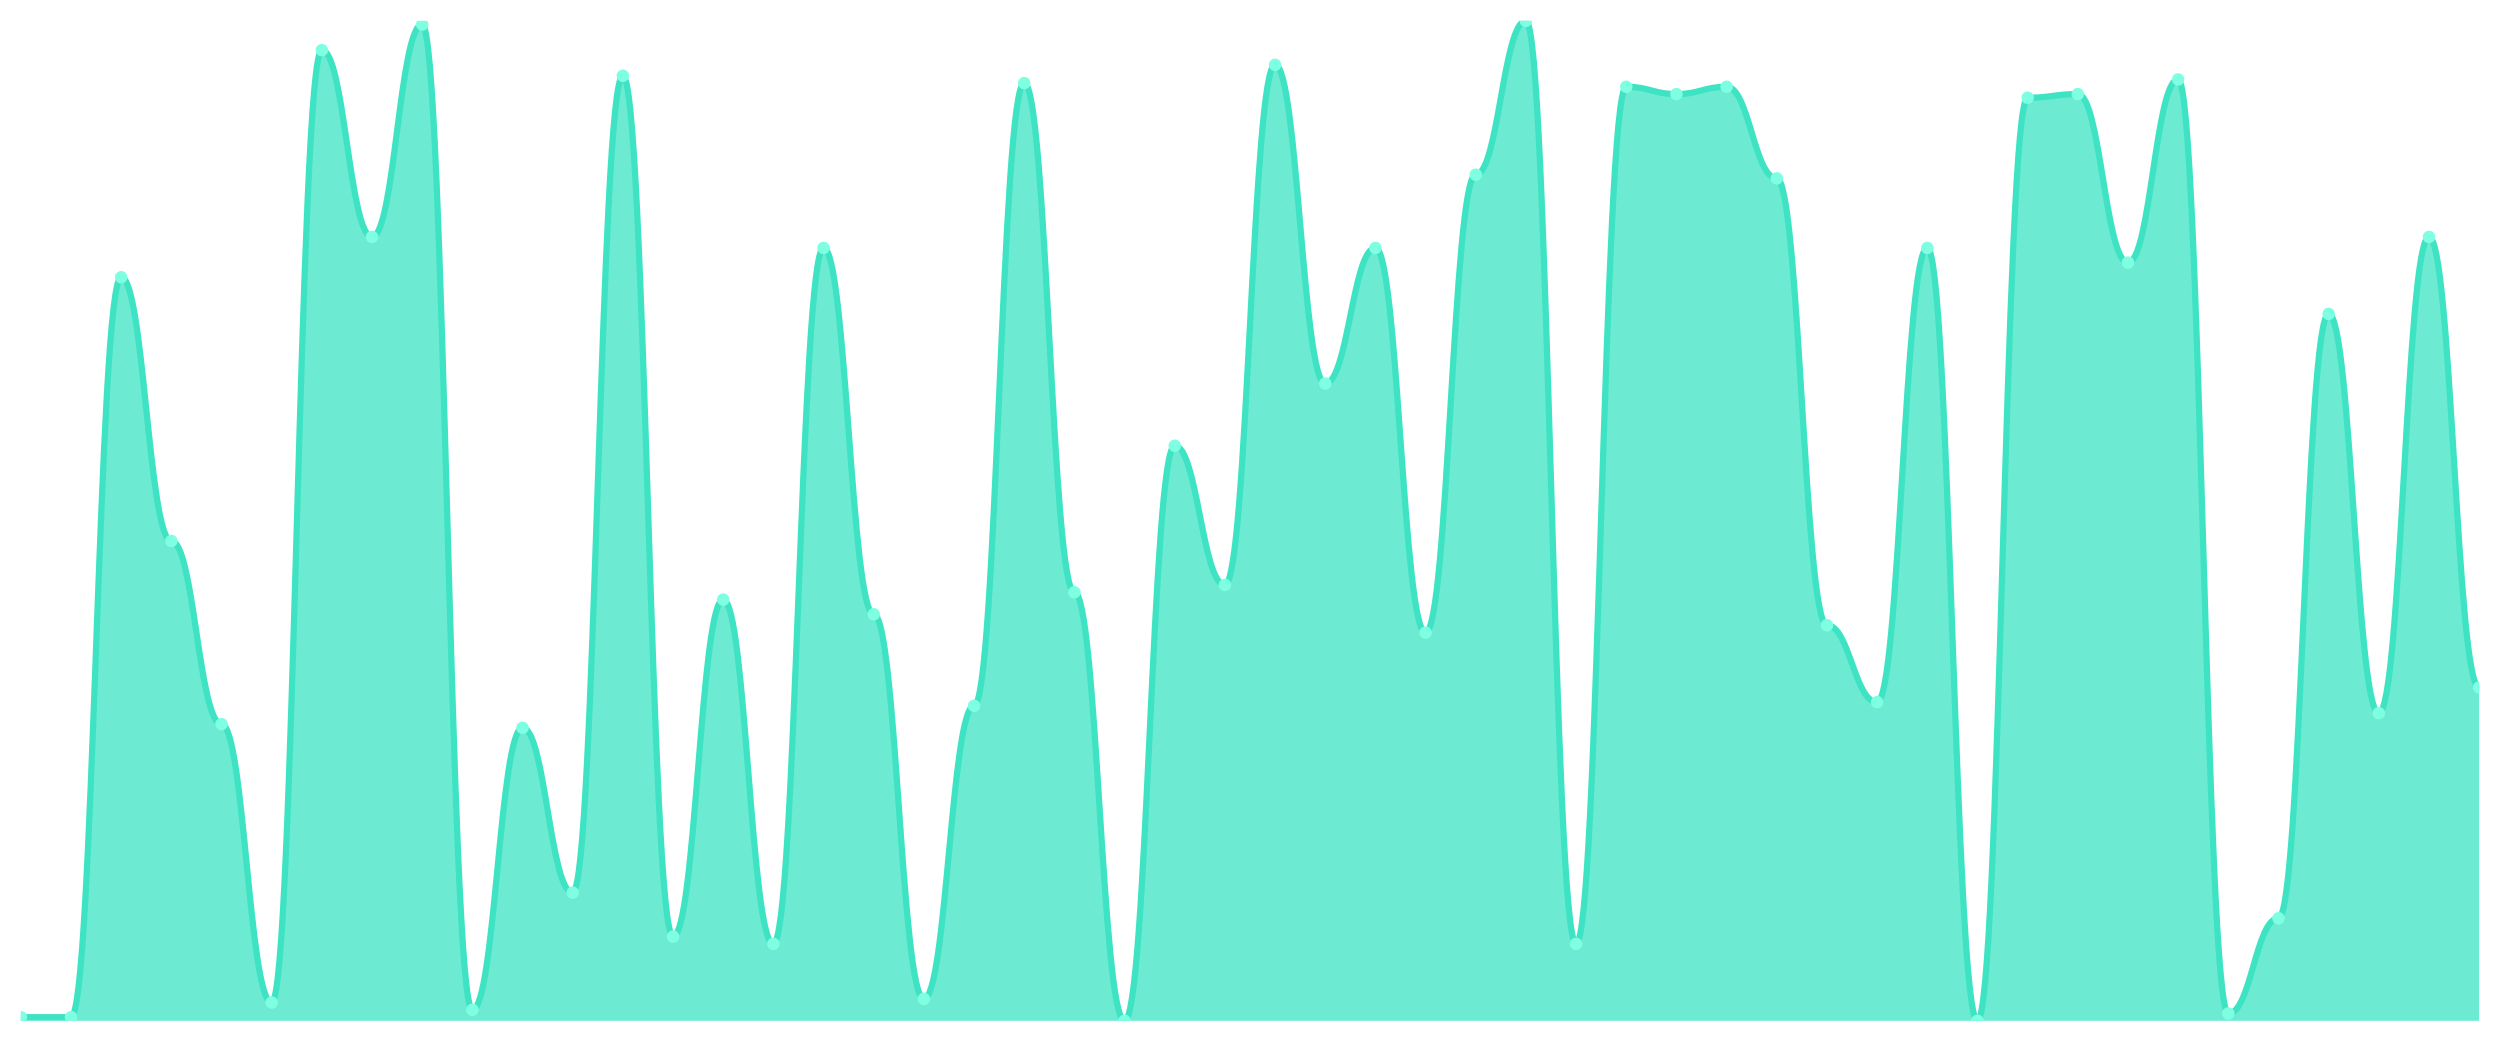
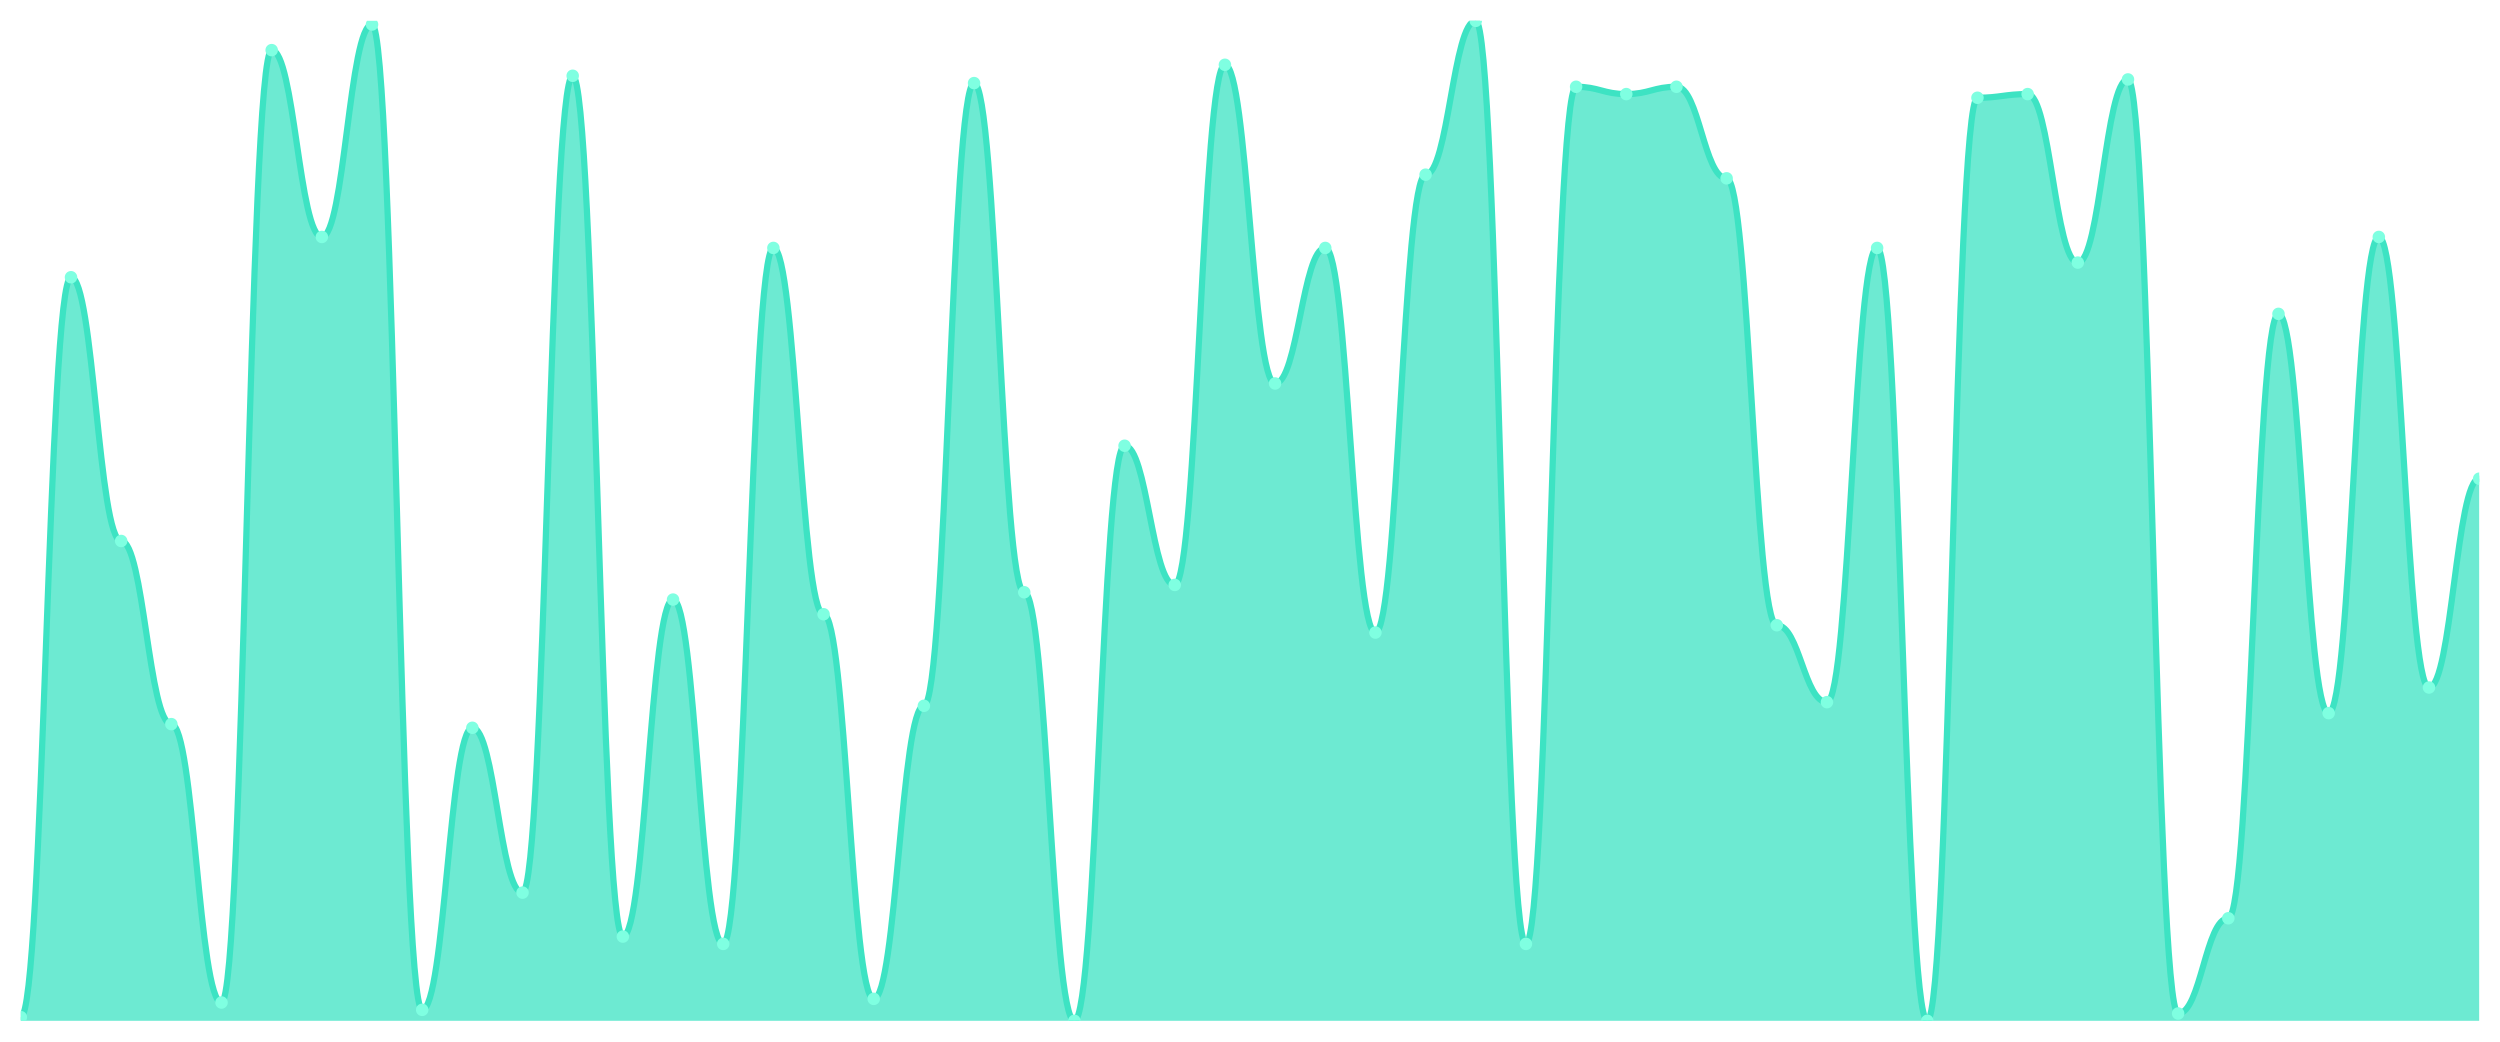
<svg xmlns="http://www.w3.org/2000/svg" viewBox="0 0 1200 500" width="1200" height="500">
  <defs>
    <clipPath id="c">
      <rect x="10" y="10" width="1180" height="480" />
    </clipPath>
  </defs>
  <rect width="1200" height="500" fill="none" />
  <g clip-path="url(#c)">
-     <path d="M 10,490 L 10,488.242 C 20.837,488.242 23.245,488.242 34.082,488.242 C 44.918,488.242 47.327,133.077 58.163,133.077 C 69,133.077 71.408,259.67 82.245,259.67 C 93.082,259.67 95.49,347.582 106.327,347.582 C 117.163,347.582 119.571,481.209 130.408,481.209 C 141.245,481.209 143.653,24.066 154.49,24.066 C 165.327,24.066 167.735,113.736 178.571,113.736 C 189.408,113.736 191.816,11.758 202.653,11.758 C 213.49,11.758 215.898,484.725 226.735,484.725 C 237.571,484.725 239.98,349.341 250.816,349.341 C 261.653,349.341 264.061,428.462 274.898,428.462 C 285.735,428.462 288.143,36.374 298.98,36.374 C 309.816,36.374 312.224,449.56 323.061,449.56 C 333.898,449.56 336.306,287.802 347.143,287.802 C 357.98,287.802 360.388,453.077 371.224,453.077 C 382.061,453.077 384.469,119.011 395.306,119.011 C 406.143,119.011 408.551,294.835 419.388,294.835 C 430.224,294.835 432.633,479.451 443.469,479.451 C 454.306,479.451 456.714,338.791 467.551,338.791 C 478.388,338.791 480.796,39.89 491.633,39.89 C 502.469,39.89 504.878,284.286 515.714,284.286 C 526.551,284.286 528.959,490 539.796,490 C 550.633,490 553.041,213.956 563.878,213.956 C 574.714,213.956 577.122,280.769 587.959,280.769 C 598.796,280.769 601.204,31.099 612.041,31.099 C 622.878,31.099 625.286,184.066 636.122,184.066 C 646.959,184.066 649.367,119.011 660.204,119.011 C 671.041,119.011 673.449,303.626 684.286,303.626 C 695.122,303.626 697.531,83.846 708.367,83.846 C 719.204,83.846 721.612,10 732.449,10 C 743.286,10 745.694,453.077 756.531,453.077 C 767.367,453.077 769.776,41.648 780.612,41.648 C 791.449,41.648 793.857,45.165 804.694,45.165 C 815.531,45.165 817.939,41.648 828.776,41.648 C 839.612,41.648 842.02,85.604 852.857,85.604 C 863.694,85.604 866.102,300.11 876.939,300.11 C 887.776,300.11 890.184,337.033 901.02,337.033 C 911.857,337.033 914.265,119.011 925.102,119.011 C 935.939,119.011 938.347,490 949.184,490 C 960.02,490 962.429,46.923 973.265,46.923 C 984.102,46.923 986.51,45.165 997.347,45.165 C 1008.184,45.165 1010.592,126.044 1021.429,126.044 C 1032.265,126.044 1034.673,38.132 1045.51,38.132 C 1056.347,38.132 1058.755,486.484 1069.592,486.484 C 1080.429,486.484 1082.837,440.769 1093.673,440.769 C 1104.51,440.769 1106.918,150.659 1117.755,150.659 C 1128.592,150.659 1131,342.308 1141.837,342.308 C 1152.673,342.308 1155.082,113.736 1165.918,113.736 C 1176.755,113.736 1179.163,330 1190,330 L 1190,490 Z" fill="rgba(61,227,195,0.75)" />
-     <path d="M 10,488.242 C 20.837,488.242 23.245,488.242 34.082,488.242 C 44.918,488.242 47.327,133.077 58.163,133.077 C 69,133.077 71.408,259.67 82.245,259.67 C 93.082,259.67 95.49,347.582 106.327,347.582 C 117.163,347.582 119.571,481.209 130.408,481.209 C 141.245,481.209 143.653,24.066 154.49,24.066 C 165.327,24.066 167.735,113.736 178.571,113.736 C 189.408,113.736 191.816,11.758 202.653,11.758 C 213.49,11.758 215.898,484.725 226.735,484.725 C 237.571,484.725 239.98,349.341 250.816,349.341 C 261.653,349.341 264.061,428.462 274.898,428.462 C 285.735,428.462 288.143,36.374 298.98,36.374 C 309.816,36.374 312.224,449.56 323.061,449.56 C 333.898,449.56 336.306,287.802 347.143,287.802 C 357.98,287.802 360.388,453.077 371.224,453.077 C 382.061,453.077 384.469,119.011 395.306,119.011 C 406.143,119.011 408.551,294.835 419.388,294.835 C 430.224,294.835 432.633,479.451 443.469,479.451 C 454.306,479.451 456.714,338.791 467.551,338.791 C 478.388,338.791 480.796,39.89 491.633,39.89 C 502.469,39.89 504.878,284.286 515.714,284.286 C 526.551,284.286 528.959,490 539.796,490 C 550.633,490 553.041,213.956 563.878,213.956 C 574.714,213.956 577.122,280.769 587.959,280.769 C 598.796,280.769 601.204,31.099 612.041,31.099 C 622.878,31.099 625.286,184.066 636.122,184.066 C 646.959,184.066 649.367,119.011 660.204,119.011 C 671.041,119.011 673.449,303.626 684.286,303.626 C 695.122,303.626 697.531,83.846 708.367,83.846 C 719.204,83.846 721.612,10 732.449,10 C 743.286,10 745.694,453.077 756.531,453.077 C 767.367,453.077 769.776,41.648 780.612,41.648 C 791.449,41.648 793.857,45.165 804.694,45.165 C 815.531,45.165 817.939,41.648 828.776,41.648 C 839.612,41.648 842.02,85.604 852.857,85.604 C 863.694,85.604 866.102,300.11 876.939,300.11 C 887.776,300.11 890.184,337.033 901.02,337.033 C 911.857,337.033 914.265,119.011 925.102,119.011 C 935.939,119.011 938.347,490 949.184,490 C 960.02,490 962.429,46.923 973.265,46.923 C 984.102,46.923 986.51,45.165 997.347,45.165 C 1008.184,45.165 1010.592,126.044 1021.429,126.044 C 1032.265,126.044 1034.673,38.132 1045.51,38.132 C 1056.347,38.132 1058.755,486.484 1069.592,486.484 C 1080.429,486.484 1082.837,440.769 1093.673,440.769 C 1104.51,440.769 1106.918,150.659 1117.755,150.659 C 1128.592,150.659 1131,342.308 1141.837,342.308 C 1152.673,342.308 1155.082,113.736 1165.918,113.736 C 1176.755,113.736 1179.163,330 1190,330" fill="none" stroke="#3de3c3" stroke-width="3" stroke-linecap="round" stroke-linejoin="round" />
+     <path d="M 10,490 L 10,488.242 C 20.837,488.242 23.245,133.077 34.082,133.077 C 44.918,133.077 47.327,259.67 58.163,259.67 C 69,259.67 71.408,347.582 82.245,347.582 C 93.082,347.582 95.49,481.209 106.327,481.209 C 117.163,481.209 119.571,24.066 130.408,24.066 C 141.245,24.066 143.653,113.736 154.49,113.736 C 165.327,113.736 167.735,11.758 178.571,11.758 C 189.408,11.758 191.816,484.725 202.653,484.725 C 213.49,484.725 215.898,349.341 226.735,349.341 C 237.571,349.341 239.98,428.462 250.816,428.462 C 261.653,428.462 264.061,36.374 274.898,36.374 C 285.735,36.374 288.143,449.56 298.98,449.56 C 309.816,449.56 312.224,287.802 323.061,287.802 C 333.898,287.802 336.306,453.077 347.143,453.077 C 357.98,453.077 360.388,119.011 371.224,119.011 C 382.061,119.011 384.469,294.835 395.306,294.835 C 406.143,294.835 408.551,479.451 419.388,479.451 C 430.224,479.451 432.633,338.791 443.469,338.791 C 454.306,338.791 456.714,39.89 467.551,39.89 C 478.388,39.89 480.796,284.286 491.633,284.286 C 502.469,284.286 504.878,490 515.714,490 C 526.551,490 528.959,213.956 539.796,213.956 C 550.633,213.956 553.041,280.769 563.878,280.769 C 574.714,280.769 577.122,31.099 587.959,31.099 C 598.796,31.099 601.204,184.066 612.041,184.066 C 622.878,184.066 625.286,119.011 636.122,119.011 C 646.959,119.011 649.367,303.626 660.204,303.626 C 671.041,303.626 673.449,83.846 684.286,83.846 C 695.122,83.846 697.531,10 708.367,10 C 719.204,10 721.612,453.077 732.449,453.077 C 743.286,453.077 745.694,41.648 756.531,41.648 C 767.367,41.648 769.776,45.165 780.612,45.165 C 791.449,45.165 793.857,41.648 804.694,41.648 C 815.531,41.648 817.939,85.604 828.776,85.604 C 839.612,85.604 842.02,300.11 852.857,300.11 C 863.694,300.11 866.102,337.033 876.939,337.033 C 887.776,337.033 890.184,119.011 901.02,119.011 C 911.857,119.011 914.265,490 925.102,490 C 935.939,490 938.347,46.923 949.184,46.923 C 960.02,46.923 962.429,45.165 973.265,45.165 C 984.102,45.165 986.51,126.044 997.347,126.044 C 1008.184,126.044 1010.592,38.132 1021.429,38.132 C 1032.265,38.132 1034.673,486.484 1045.51,486.484 C 1056.347,486.484 1058.755,440.769 1069.592,440.769 C 1080.429,440.769 1082.837,150.659 1093.673,150.659 C 1104.51,150.659 1106.918,342.308 1117.755,342.308 C 1128.592,342.308 1131,113.736 1141.837,113.736 C 1152.673,113.736 1155.082,330 1165.918,330 C 1176.755,330 1179.163,229.78 1190,229.78 L 1190,490 Z" fill="rgba(61,227,195,0.75)" />
+     <path d="M 10,488.242 C 20.837,488.242 23.245,133.077 34.082,133.077 C 44.918,133.077 47.327,259.67 58.163,259.67 C 69,259.67 71.408,347.582 82.245,347.582 C 93.082,347.582 95.49,481.209 106.327,481.209 C 117.163,481.209 119.571,24.066 130.408,24.066 C 141.245,24.066 143.653,113.736 154.49,113.736 C 165.327,113.736 167.735,11.758 178.571,11.758 C 189.408,11.758 191.816,484.725 202.653,484.725 C 213.49,484.725 215.898,349.341 226.735,349.341 C 237.571,349.341 239.98,428.462 250.816,428.462 C 261.653,428.462 264.061,36.374 274.898,36.374 C 285.735,36.374 288.143,449.56 298.98,449.56 C 309.816,449.56 312.224,287.802 323.061,287.802 C 333.898,287.802 336.306,453.077 347.143,453.077 C 357.98,453.077 360.388,119.011 371.224,119.011 C 382.061,119.011 384.469,294.835 395.306,294.835 C 406.143,294.835 408.551,479.451 419.388,479.451 C 430.224,479.451 432.633,338.791 443.469,338.791 C 454.306,338.791 456.714,39.89 467.551,39.89 C 478.388,39.89 480.796,284.286 491.633,284.286 C 502.469,284.286 504.878,490 515.714,490 C 526.551,490 528.959,213.956 539.796,213.956 C 550.633,213.956 553.041,280.769 563.878,280.769 C 574.714,280.769 577.122,31.099 587.959,31.099 C 598.796,31.099 601.204,184.066 612.041,184.066 C 622.878,184.066 625.286,119.011 636.122,119.011 C 646.959,119.011 649.367,303.626 660.204,303.626 C 671.041,303.626 673.449,83.846 684.286,83.846 C 695.122,83.846 697.531,10 708.367,10 C 719.204,10 721.612,453.077 732.449,453.077 C 743.286,453.077 745.694,41.648 756.531,41.648 C 767.367,41.648 769.776,45.165 780.612,45.165 C 791.449,45.165 793.857,41.648 804.694,41.648 C 815.531,41.648 817.939,85.604 828.776,85.604 C 839.612,85.604 842.02,300.11 852.857,300.11 C 863.694,300.11 866.102,337.033 876.939,337.033 C 887.776,337.033 890.184,119.011 901.02,119.011 C 911.857,119.011 914.265,490 925.102,490 C 935.939,490 938.347,46.923 949.184,46.923 C 960.02,46.923 962.429,45.165 973.265,45.165 C 984.102,45.165 986.51,126.044 997.347,126.044 C 1008.184,126.044 1010.592,38.132 1021.429,38.132 C 1032.265,38.132 1034.673,486.484 1045.51,486.484 C 1056.347,486.484 1058.755,440.769 1069.592,440.769 C 1080.429,440.769 1082.837,150.659 1093.673,150.659 C 1104.51,150.659 1106.918,342.308 1117.755,342.308 C 1128.592,342.308 1131,113.736 1141.837,113.736 C 1152.673,113.736 1155.082,330 1165.918,330 C 1176.755,330 1179.163,229.78 1190,229.78" fill="none" stroke="#3de3c3" stroke-width="3" stroke-linecap="round" stroke-linejoin="round" />
    <circle cx="10" cy="488.242" r="3" fill="#7fffe1" />
-     <circle cx="34.082" cy="488.242" r="3" fill="#7fffe1" />
-     <circle cx="58.163" cy="133.077" r="3" fill="#7fffe1" />
-     <circle cx="82.245" cy="259.67" r="3" fill="#7fffe1" />
-     <circle cx="106.327" cy="347.582" r="3" fill="#7fffe1" />
-     <circle cx="130.408" cy="481.209" r="3" fill="#7fffe1" />
-     <circle cx="154.49" cy="24.066" r="3" fill="#7fffe1" />
-     <circle cx="178.571" cy="113.736" r="3" fill="#7fffe1" />
-     <circle cx="202.653" cy="11.758" r="3" fill="#7fffe1" />
-     <circle cx="226.735" cy="484.725" r="3" fill="#7fffe1" />
-     <circle cx="250.816" cy="349.341" r="3" fill="#7fffe1" />
-     <circle cx="274.898" cy="428.462" r="3" fill="#7fffe1" />
-     <circle cx="298.98" cy="36.374" r="3" fill="#7fffe1" />
-     <circle cx="323.061" cy="449.56" r="3" fill="#7fffe1" />
-     <circle cx="347.143" cy="287.802" r="3" fill="#7fffe1" />
-     <circle cx="371.224" cy="453.077" r="3" fill="#7fffe1" />
-     <circle cx="395.306" cy="119.011" r="3" fill="#7fffe1" />
-     <circle cx="419.388" cy="294.835" r="3" fill="#7fffe1" />
-     <circle cx="443.469" cy="479.451" r="3" fill="#7fffe1" />
-     <circle cx="467.551" cy="338.791" r="3" fill="#7fffe1" />
-     <circle cx="491.633" cy="39.89" r="3" fill="#7fffe1" />
-     <circle cx="515.714" cy="284.286" r="3" fill="#7fffe1" />
-     <circle cx="539.796" cy="490" r="3" fill="#7fffe1" />
-     <circle cx="563.878" cy="213.956" r="3" fill="#7fffe1" />
-     <circle cx="587.959" cy="280.769" r="3" fill="#7fffe1" />
-     <circle cx="612.041" cy="31.099" r="3" fill="#7fffe1" />
-     <circle cx="636.122" cy="184.066" r="3" fill="#7fffe1" />
-     <circle cx="660.204" cy="119.011" r="3" fill="#7fffe1" />
-     <circle cx="684.286" cy="303.626" r="3" fill="#7fffe1" />
-     <circle cx="708.367" cy="83.846" r="3" fill="#7fffe1" />
-     <circle cx="732.449" cy="10" r="3" fill="#7fffe1" />
-     <circle cx="756.531" cy="453.077" r="3" fill="#7fffe1" />
-     <circle cx="780.612" cy="41.648" r="3" fill="#7fffe1" />
-     <circle cx="804.694" cy="45.165" r="3" fill="#7fffe1" />
-     <circle cx="828.776" cy="41.648" r="3" fill="#7fffe1" />
-     <circle cx="852.857" cy="85.604" r="3" fill="#7fffe1" />
-     <circle cx="876.939" cy="300.11" r="3" fill="#7fffe1" />
-     <circle cx="901.02" cy="337.033" r="3" fill="#7fffe1" />
-     <circle cx="925.102" cy="119.011" r="3" fill="#7fffe1" />
-     <circle cx="949.184" cy="490" r="3" fill="#7fffe1" />
-     <circle cx="973.265" cy="46.923" r="3" fill="#7fffe1" />
-     <circle cx="997.347" cy="45.165" r="3" fill="#7fffe1" />
-     <circle cx="1021.429" cy="126.044" r="3" fill="#7fffe1" />
-     <circle cx="1045.51" cy="38.132" r="3" fill="#7fffe1" />
-     <circle cx="1069.592" cy="486.484" r="3" fill="#7fffe1" />
-     <circle cx="1093.673" cy="440.769" r="3" fill="#7fffe1" />
-     <circle cx="1117.755" cy="150.659" r="3" fill="#7fffe1" />
-     <circle cx="1141.837" cy="342.308" r="3" fill="#7fffe1" />
-     <circle cx="1165.918" cy="113.736" r="3" fill="#7fffe1" />
-     <circle cx="1190" cy="330" r="3" fill="#7fffe1" />
+     <circle cx="34.082" cy="133.077" r="3" fill="#7fffe1" />
+     <circle cx="58.163" cy="259.67" r="3" fill="#7fffe1" />
+     <circle cx="82.245" cy="347.582" r="3" fill="#7fffe1" />
+     <circle cx="106.327" cy="481.209" r="3" fill="#7fffe1" />
+     <circle cx="130.408" cy="24.066" r="3" fill="#7fffe1" />
+     <circle cx="154.49" cy="113.736" r="3" fill="#7fffe1" />
+     <circle cx="178.571" cy="11.758" r="3" fill="#7fffe1" />
+     <circle cx="202.653" cy="484.725" r="3" fill="#7fffe1" />
+     <circle cx="226.735" cy="349.341" r="3" fill="#7fffe1" />
+     <circle cx="250.816" cy="428.462" r="3" fill="#7fffe1" />
+     <circle cx="274.898" cy="36.374" r="3" fill="#7fffe1" />
+     <circle cx="298.98" cy="449.56" r="3" fill="#7fffe1" />
+     <circle cx="323.061" cy="287.802" r="3" fill="#7fffe1" />
+     <circle cx="347.143" cy="453.077" r="3" fill="#7fffe1" />
+     <circle cx="371.224" cy="119.011" r="3" fill="#7fffe1" />
+     <circle cx="395.306" cy="294.835" r="3" fill="#7fffe1" />
+     <circle cx="419.388" cy="479.451" r="3" fill="#7fffe1" />
+     <circle cx="443.469" cy="338.791" r="3" fill="#7fffe1" />
+     <circle cx="467.551" cy="39.89" r="3" fill="#7fffe1" />
+     <circle cx="491.633" cy="284.286" r="3" fill="#7fffe1" />
+     <circle cx="515.714" cy="490" r="3" fill="#7fffe1" />
+     <circle cx="539.796" cy="213.956" r="3" fill="#7fffe1" />
+     <circle cx="563.878" cy="280.769" r="3" fill="#7fffe1" />
+     <circle cx="587.959" cy="31.099" r="3" fill="#7fffe1" />
+     <circle cx="612.041" cy="184.066" r="3" fill="#7fffe1" />
+     <circle cx="636.122" cy="119.011" r="3" fill="#7fffe1" />
+     <circle cx="660.204" cy="303.626" r="3" fill="#7fffe1" />
+     <circle cx="684.286" cy="83.846" r="3" fill="#7fffe1" />
+     <circle cx="708.367" cy="10" r="3" fill="#7fffe1" />
+     <circle cx="732.449" cy="453.077" r="3" fill="#7fffe1" />
+     <circle cx="756.531" cy="41.648" r="3" fill="#7fffe1" />
+     <circle cx="780.612" cy="45.165" r="3" fill="#7fffe1" />
+     <circle cx="804.694" cy="41.648" r="3" fill="#7fffe1" />
+     <circle cx="828.776" cy="85.604" r="3" fill="#7fffe1" />
+     <circle cx="852.857" cy="300.11" r="3" fill="#7fffe1" />
+     <circle cx="876.939" cy="337.033" r="3" fill="#7fffe1" />
+     <circle cx="901.02" cy="119.011" r="3" fill="#7fffe1" />
+     <circle cx="925.102" cy="490" r="3" fill="#7fffe1" />
+     <circle cx="949.184" cy="46.923" r="3" fill="#7fffe1" />
+     <circle cx="973.265" cy="45.165" r="3" fill="#7fffe1" />
+     <circle cx="997.347" cy="126.044" r="3" fill="#7fffe1" />
+     <circle cx="1021.429" cy="38.132" r="3" fill="#7fffe1" />
+     <circle cx="1045.51" cy="486.484" r="3" fill="#7fffe1" />
+     <circle cx="1069.592" cy="440.769" r="3" fill="#7fffe1" />
+     <circle cx="1093.673" cy="150.659" r="3" fill="#7fffe1" />
+     <circle cx="1117.755" cy="342.308" r="3" fill="#7fffe1" />
+     <circle cx="1141.837" cy="113.736" r="3" fill="#7fffe1" />
+     <circle cx="1165.918" cy="330" r="3" fill="#7fffe1" />
+     <circle cx="1190" cy="229.78" r="3" fill="#7fffe1" />
  </g>
</svg>
